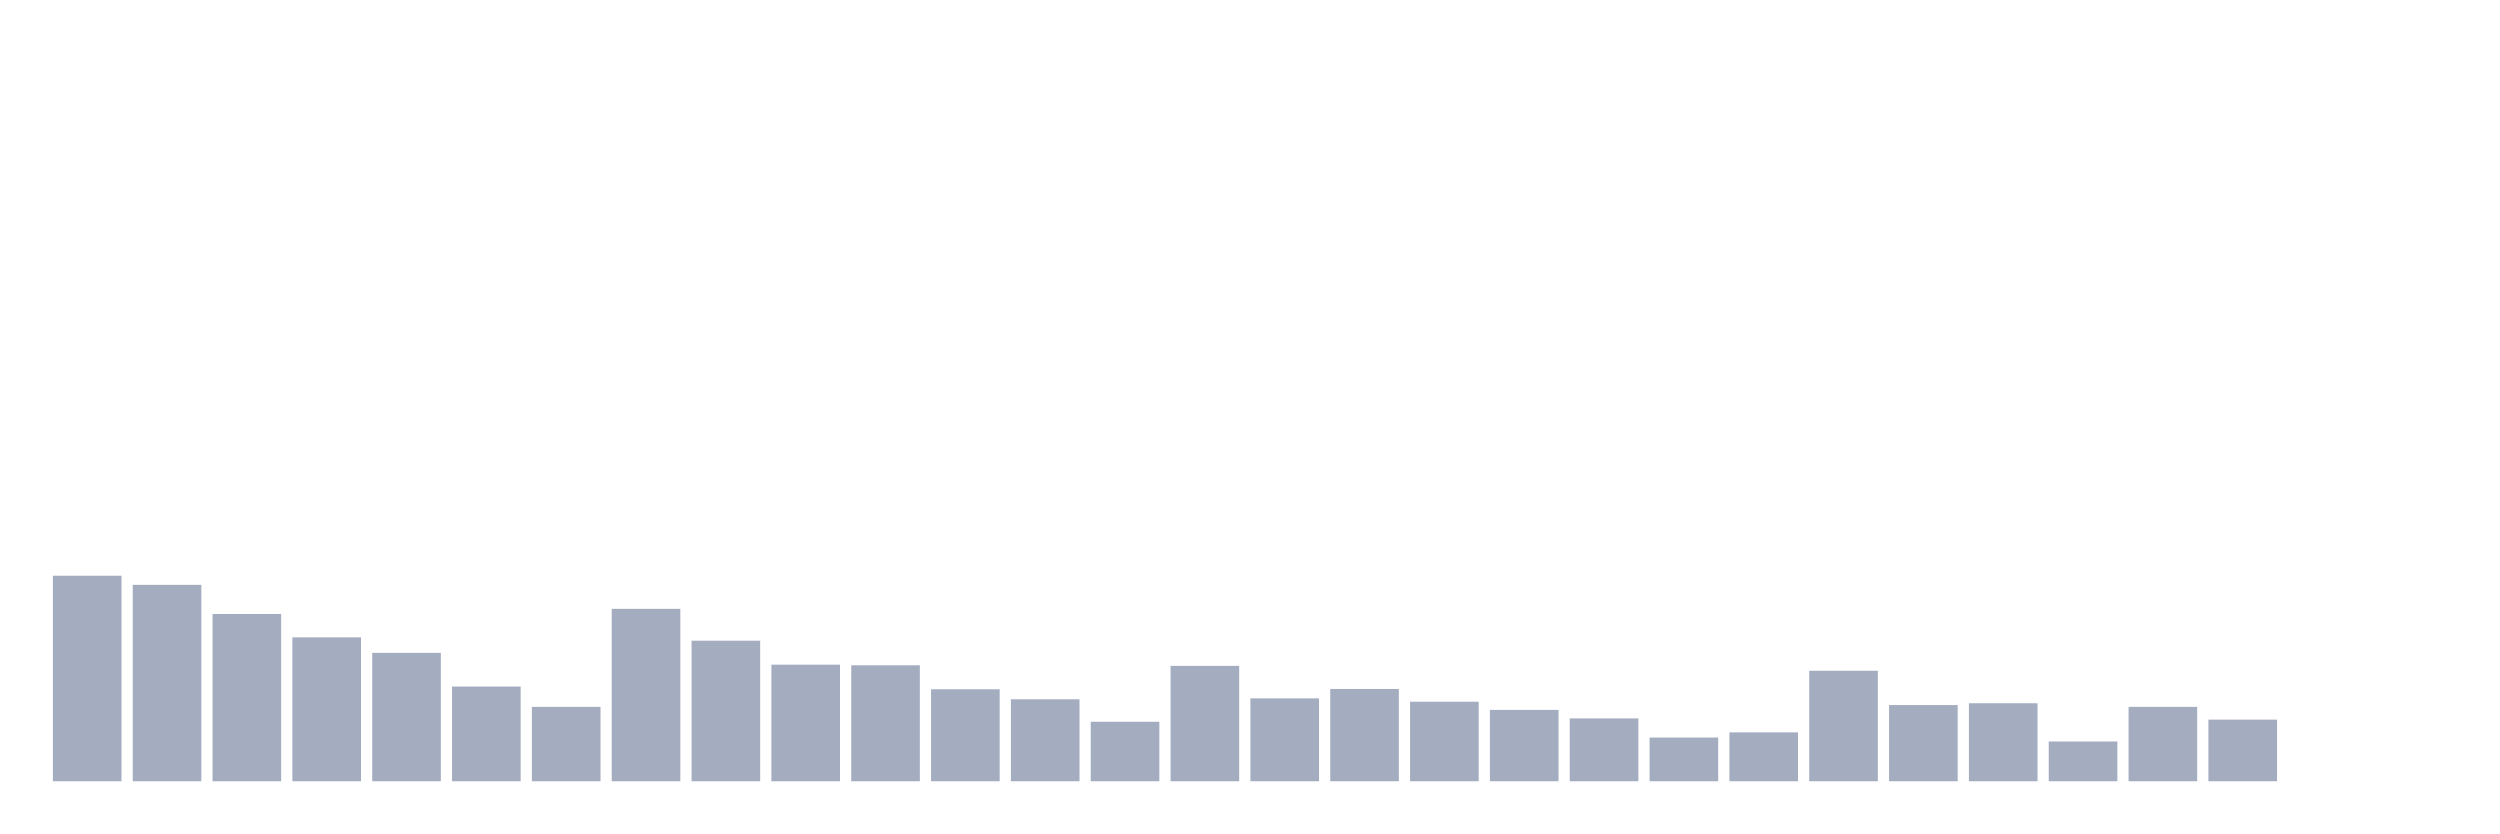
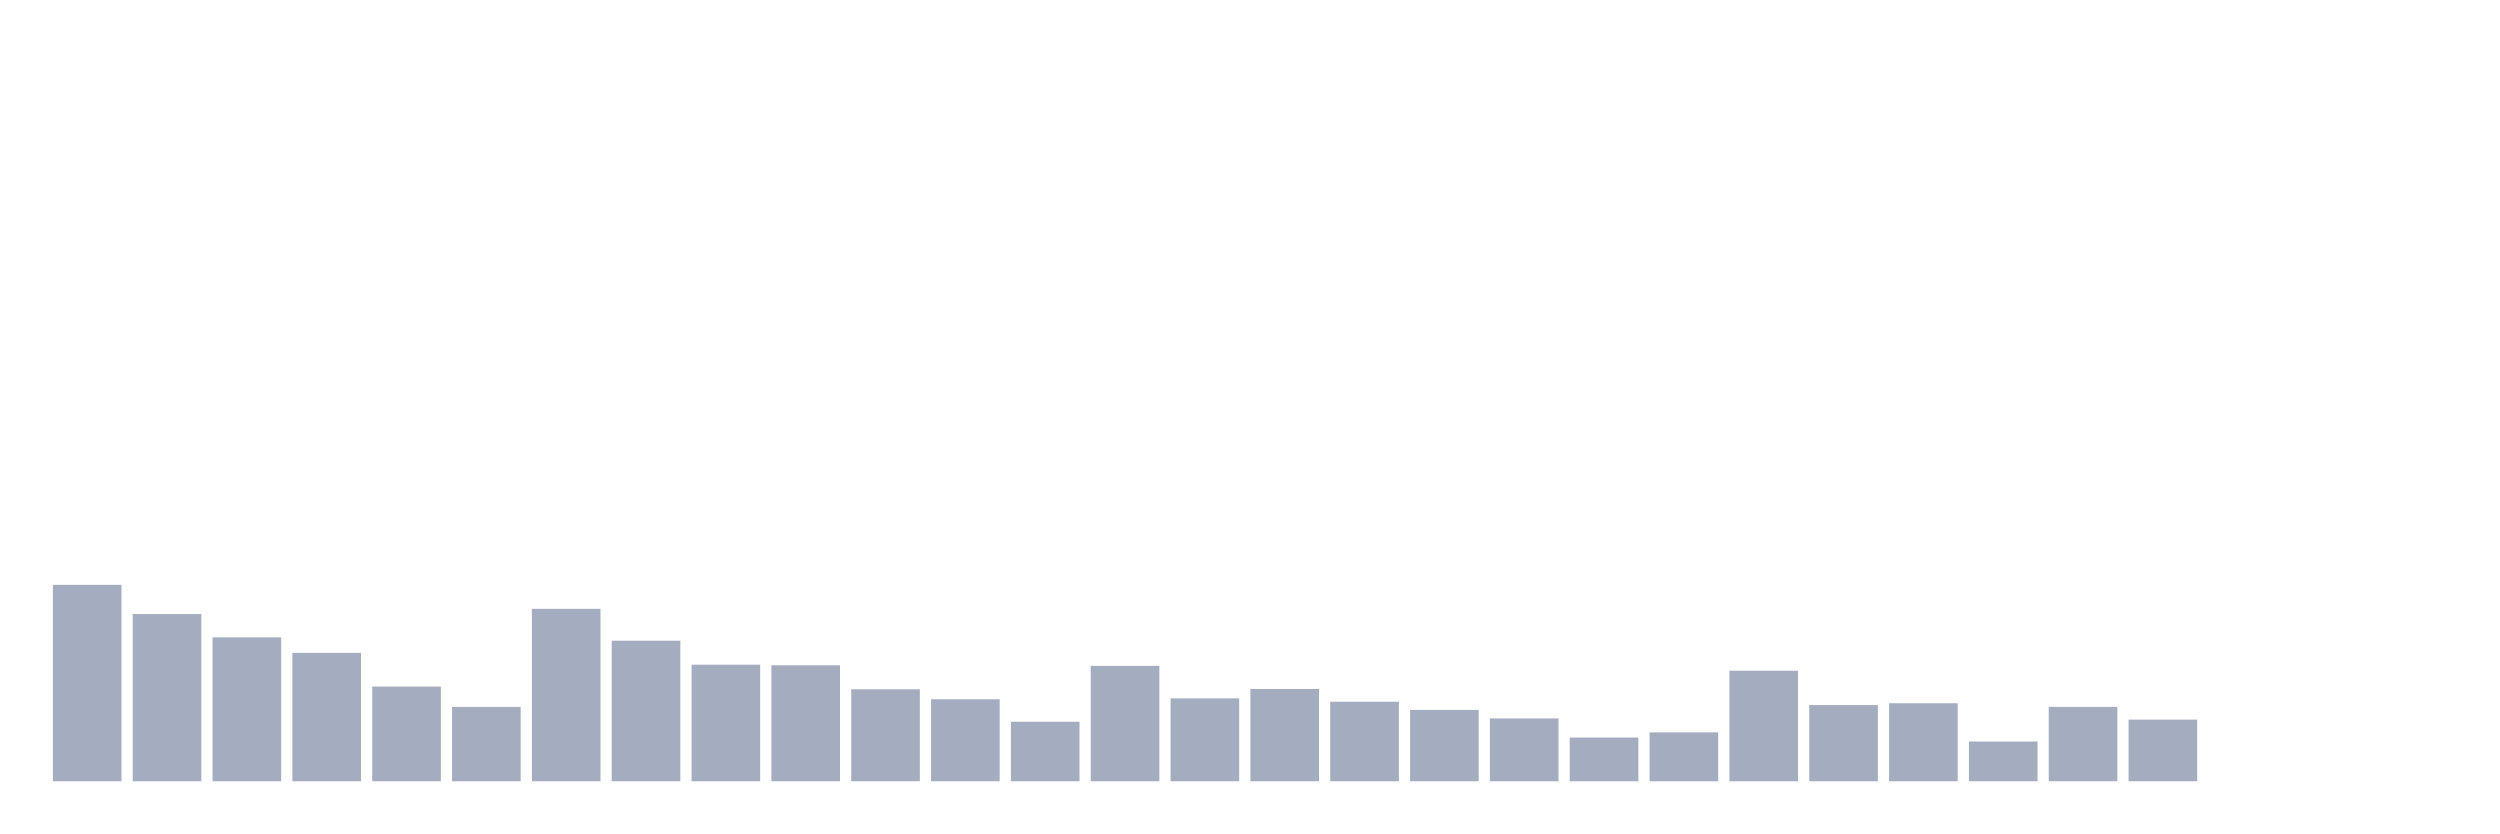
<svg xmlns="http://www.w3.org/2000/svg" viewBox="0 0 480 160">
  <g transform="translate(10,10)">
-     <rect class="bar" x="0.153" width="13.175" y="100.541" height="39.459" fill="rgb(164,173,192)" />
-     <rect class="bar" x="15.482" width="13.175" y="102.29" height="37.71" fill="rgb(164,173,192)" />
-     <rect class="bar" x="30.81" width="13.175" y="107.885" height="32.115" fill="rgb(164,173,192)" />
-     <rect class="bar" x="46.138" width="13.175" y="112.373" height="27.627" fill="rgb(164,173,192)" />
-     <rect class="bar" x="61.466" width="13.175" y="115.346" height="24.654" fill="rgb(164,173,192)" />
-     <rect class="bar" x="76.794" width="13.175" y="121.815" height="18.185" fill="rgb(164,173,192)" />
-     <rect class="bar" x="92.123" width="13.175" y="125.72" height="14.28" fill="rgb(164,173,192)" />
-     <rect class="bar" x="107.451" width="13.175" y="106.894" height="33.106" fill="rgb(164,173,192)" />
-     <rect class="bar" x="122.779" width="13.175" y="113.014" height="26.986" fill="rgb(164,173,192)" />
-     <rect class="bar" x="138.107" width="13.175" y="117.619" height="22.381" fill="rgb(164,173,192)" />
-     <rect class="bar" x="153.436" width="13.175" y="117.735" height="22.265" fill="rgb(164,173,192)" />
-     <rect class="bar" x="168.764" width="13.175" y="122.34" height="17.66" fill="rgb(164,173,192)" />
-     <rect class="bar" x="184.092" width="13.175" y="124.263" height="15.737" fill="rgb(164,173,192)" />
-     <rect class="bar" x="199.42" width="13.175" y="128.576" height="11.424" fill="rgb(164,173,192)" />
-     <rect class="bar" x="214.748" width="13.175" y="117.852" height="22.148" fill="rgb(164,173,192)" />
-     <rect class="bar" x="230.077" width="13.175" y="124.088" height="15.912" fill="rgb(164,173,192)" />
-     <rect class="bar" x="245.405" width="13.175" y="122.281" height="17.719" fill="rgb(164,173,192)" />
-     <rect class="bar" x="260.733" width="13.175" y="124.729" height="15.271" fill="rgb(164,173,192)" />
-     <rect class="bar" x="276.061" width="13.175" y="126.303" height="13.697" fill="rgb(164,173,192)" />
-     <rect class="bar" x="291.39" width="13.175" y="127.935" height="12.065" fill="rgb(164,173,192)" />
-     <rect class="bar" x="306.718" width="13.175" y="131.607" height="8.393" fill="rgb(164,173,192)" />
-     <rect class="bar" x="322.046" width="13.175" y="130.616" height="9.384" fill="rgb(164,173,192)" />
-     <rect class="bar" x="337.374" width="13.175" y="118.784" height="21.216" fill="rgb(164,173,192)" />
-     <rect class="bar" x="352.702" width="13.175" y="125.371" height="14.629" fill="rgb(164,173,192)" />
-     <rect class="bar" x="368.031" width="13.175" y="125.021" height="14.979" fill="rgb(164,173,192)" />
-     <rect class="bar" x="383.359" width="13.175" y="132.365" height="7.635" fill="rgb(164,173,192)" />
-     <rect class="bar" x="398.687" width="13.175" y="125.72" height="14.28" fill="rgb(164,173,192)" />
-     <rect class="bar" x="414.015" width="13.175" y="128.168" height="11.832" fill="rgb(164,173,192)" />
+     <rect class="bar" x="0.153" width="13.175" y="102.29" height="37.71" fill="rgb(164,173,192)" />
+     <rect class="bar" x="15.482" width="13.175" y="107.885" height="32.115" fill="rgb(164,173,192)" />
+     <rect class="bar" x="30.81" width="13.175" y="112.373" height="27.627" fill="rgb(164,173,192)" />
+     <rect class="bar" x="46.138" width="13.175" y="115.346" height="24.654" fill="rgb(164,173,192)" />
+     <rect class="bar" x="61.466" width="13.175" y="121.815" height="18.185" fill="rgb(164,173,192)" />
+     <rect class="bar" x="76.794" width="13.175" y="125.72" height="14.28" fill="rgb(164,173,192)" />
+     <rect class="bar" x="92.123" width="13.175" y="106.894" height="33.106" fill="rgb(164,173,192)" />
+     <rect class="bar" x="107.451" width="13.175" y="113.014" height="26.986" fill="rgb(164,173,192)" />
+     <rect class="bar" x="122.779" width="13.175" y="117.619" height="22.381" fill="rgb(164,173,192)" />
+     <rect class="bar" x="138.107" width="13.175" y="117.735" height="22.265" fill="rgb(164,173,192)" />
+     <rect class="bar" x="153.436" width="13.175" y="122.34" height="17.66" fill="rgb(164,173,192)" />
+     <rect class="bar" x="168.764" width="13.175" y="124.263" height="15.737" fill="rgb(164,173,192)" />
+     <rect class="bar" x="184.092" width="13.175" y="128.576" height="11.424" fill="rgb(164,173,192)" />
+     <rect class="bar" x="199.42" width="13.175" y="117.852" height="22.148" fill="rgb(164,173,192)" />
+     <rect class="bar" x="214.748" width="13.175" y="124.088" height="15.912" fill="rgb(164,173,192)" />
+     <rect class="bar" x="230.077" width="13.175" y="122.281" height="17.719" fill="rgb(164,173,192)" />
+     <rect class="bar" x="245.405" width="13.175" y="124.729" height="15.271" fill="rgb(164,173,192)" />
+     <rect class="bar" x="260.733" width="13.175" y="126.303" height="13.697" fill="rgb(164,173,192)" />
+     <rect class="bar" x="276.061" width="13.175" y="127.935" height="12.065" fill="rgb(164,173,192)" />
+     <rect class="bar" x="291.39" width="13.175" y="131.607" height="8.393" fill="rgb(164,173,192)" />
+     <rect class="bar" x="306.718" width="13.175" y="130.616" height="9.384" fill="rgb(164,173,192)" />
+     <rect class="bar" x="322.046" width="13.175" y="118.784" height="21.216" fill="rgb(164,173,192)" />
+     <rect class="bar" x="337.374" width="13.175" y="125.371" height="14.629" fill="rgb(164,173,192)" />
+     <rect class="bar" x="352.702" width="13.175" y="125.021" height="14.979" fill="rgb(164,173,192)" />
+     <rect class="bar" x="368.031" width="13.175" y="132.365" height="7.635" fill="rgb(164,173,192)" />
+     <rect class="bar" x="383.359" width="13.175" y="125.72" height="14.28" fill="rgb(164,173,192)" />
+     <rect class="bar" x="398.687" width="13.175" y="128.168" height="11.832" fill="rgb(164,173,192)" />
+     <rect class="bar" x="414.015" width="13.175" y="140" height="0" fill="rgb(164,173,192)" />
    <rect class="bar" x="429.344" width="13.175" y="140" height="0" fill="rgb(164,173,192)" />
    <rect class="bar" x="444.672" width="13.175" y="140" height="0" fill="rgb(164,173,192)" />
  </g>
</svg>
